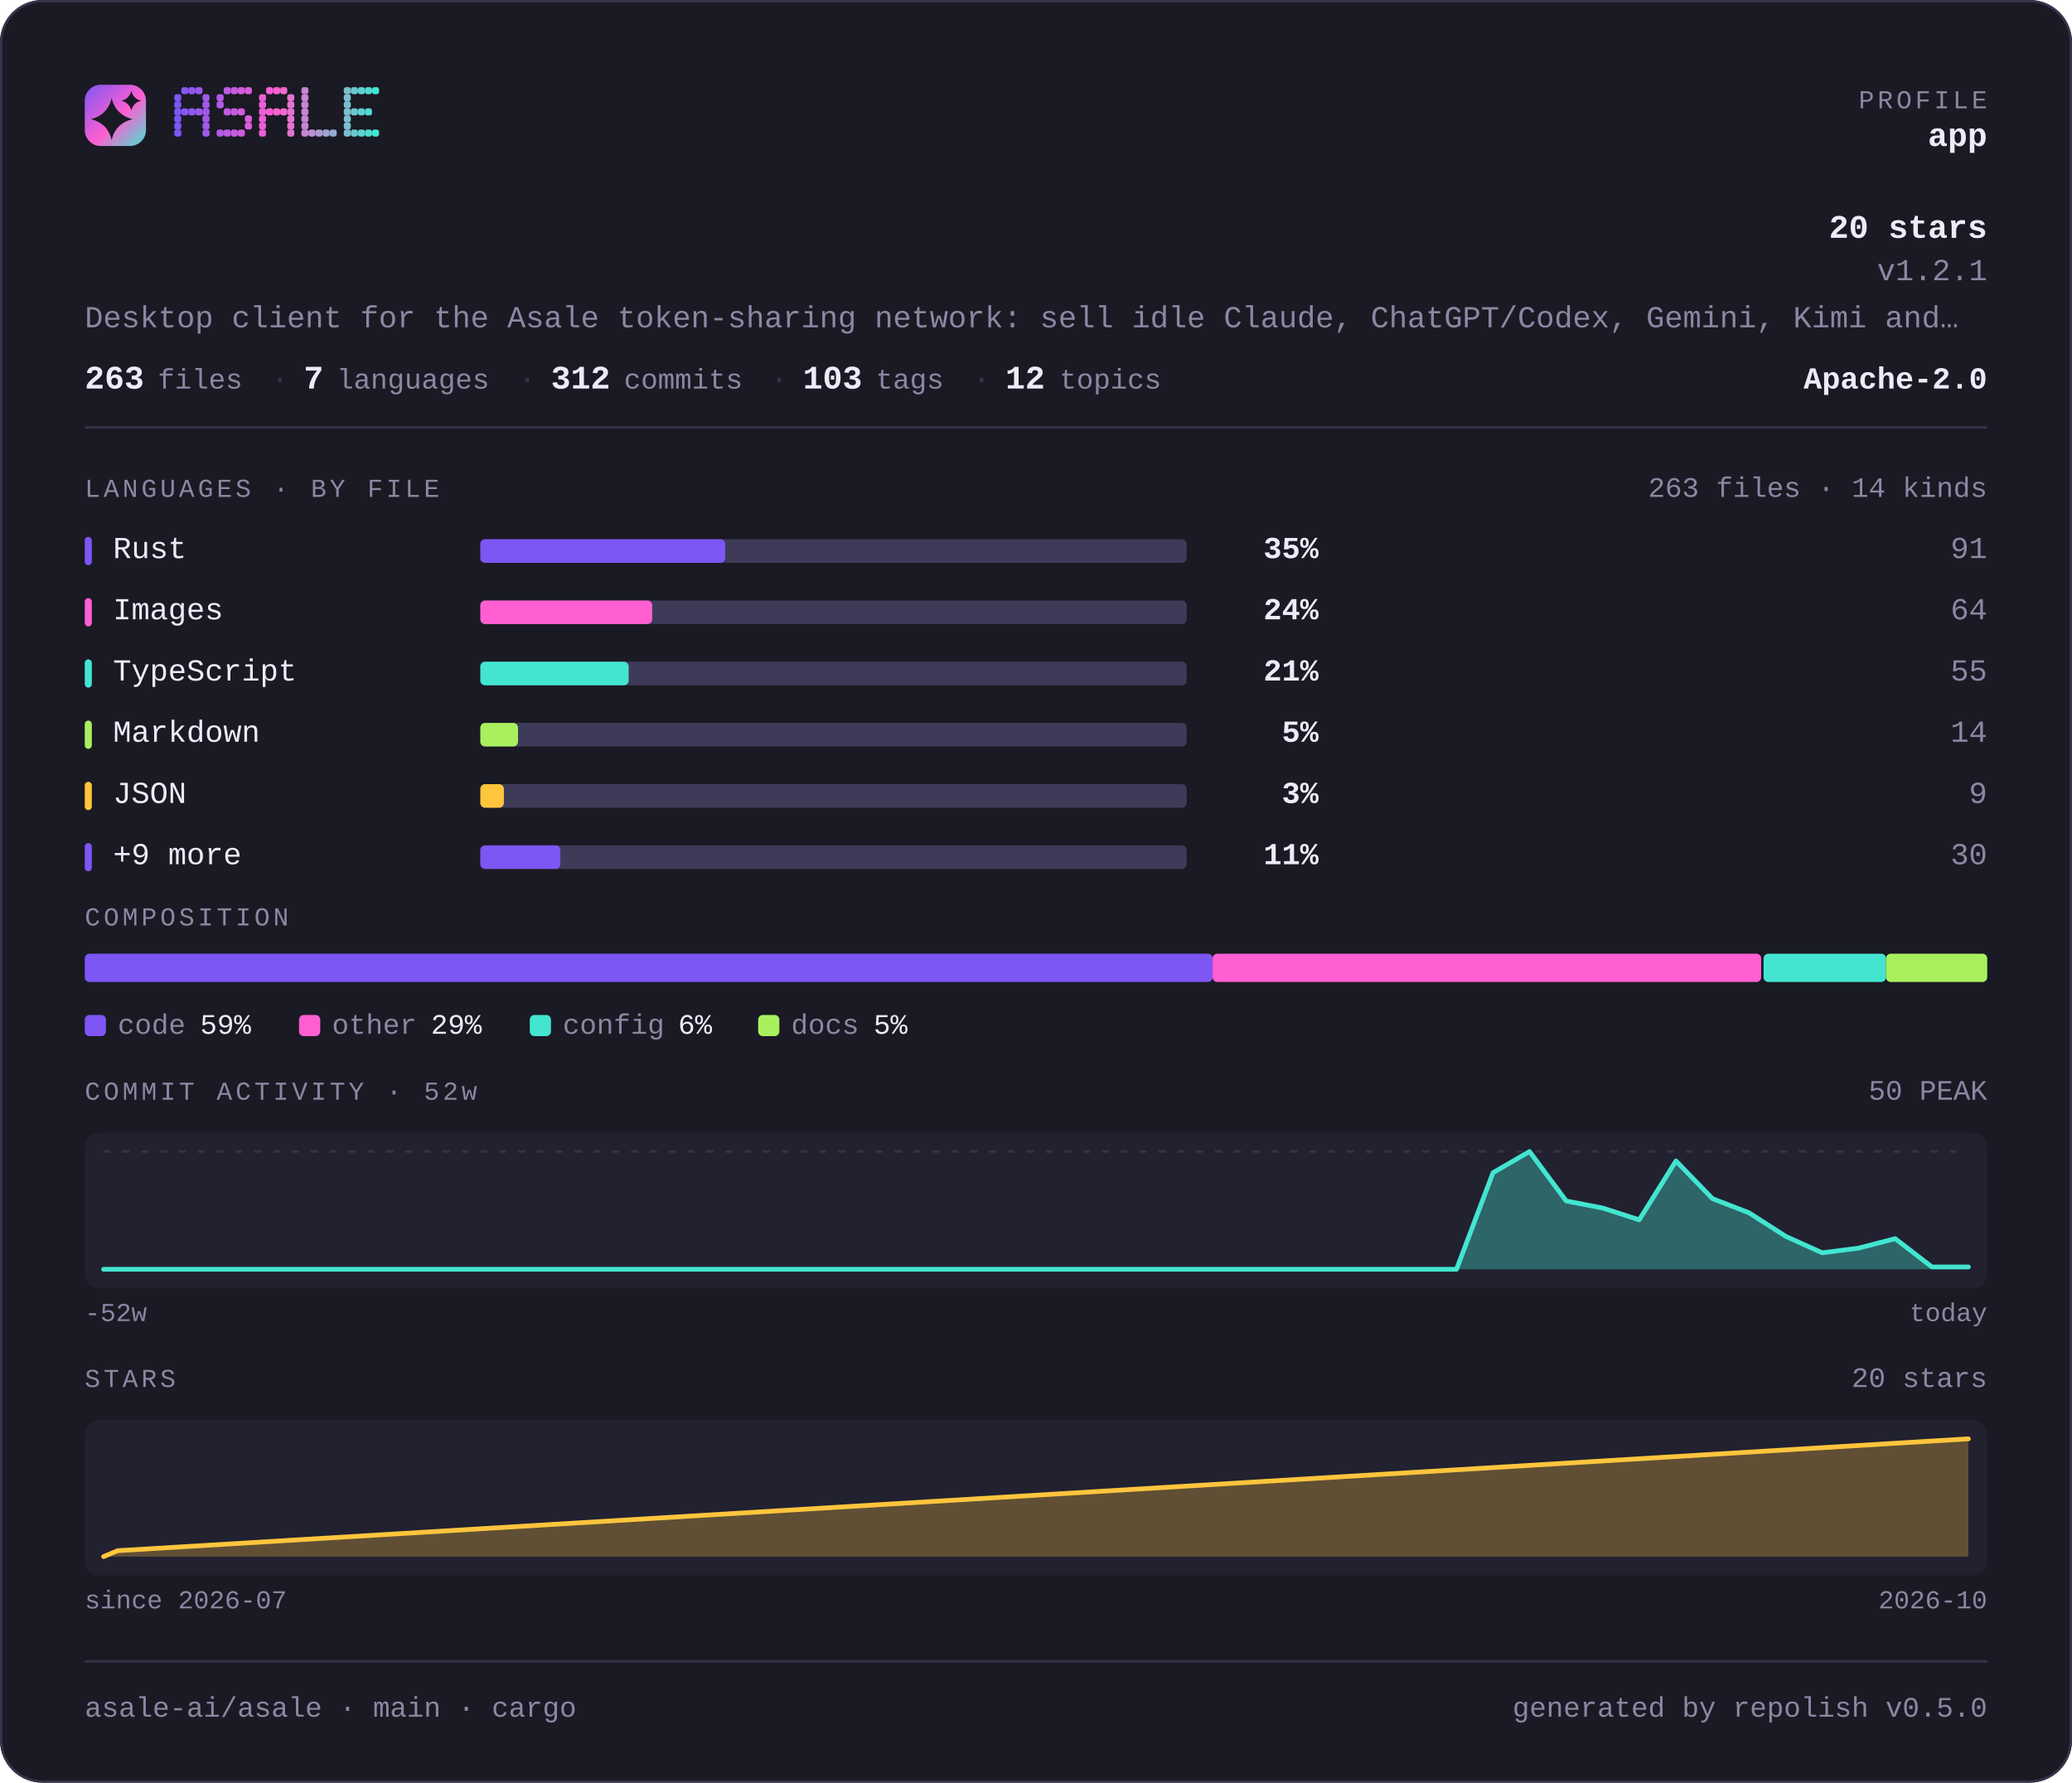
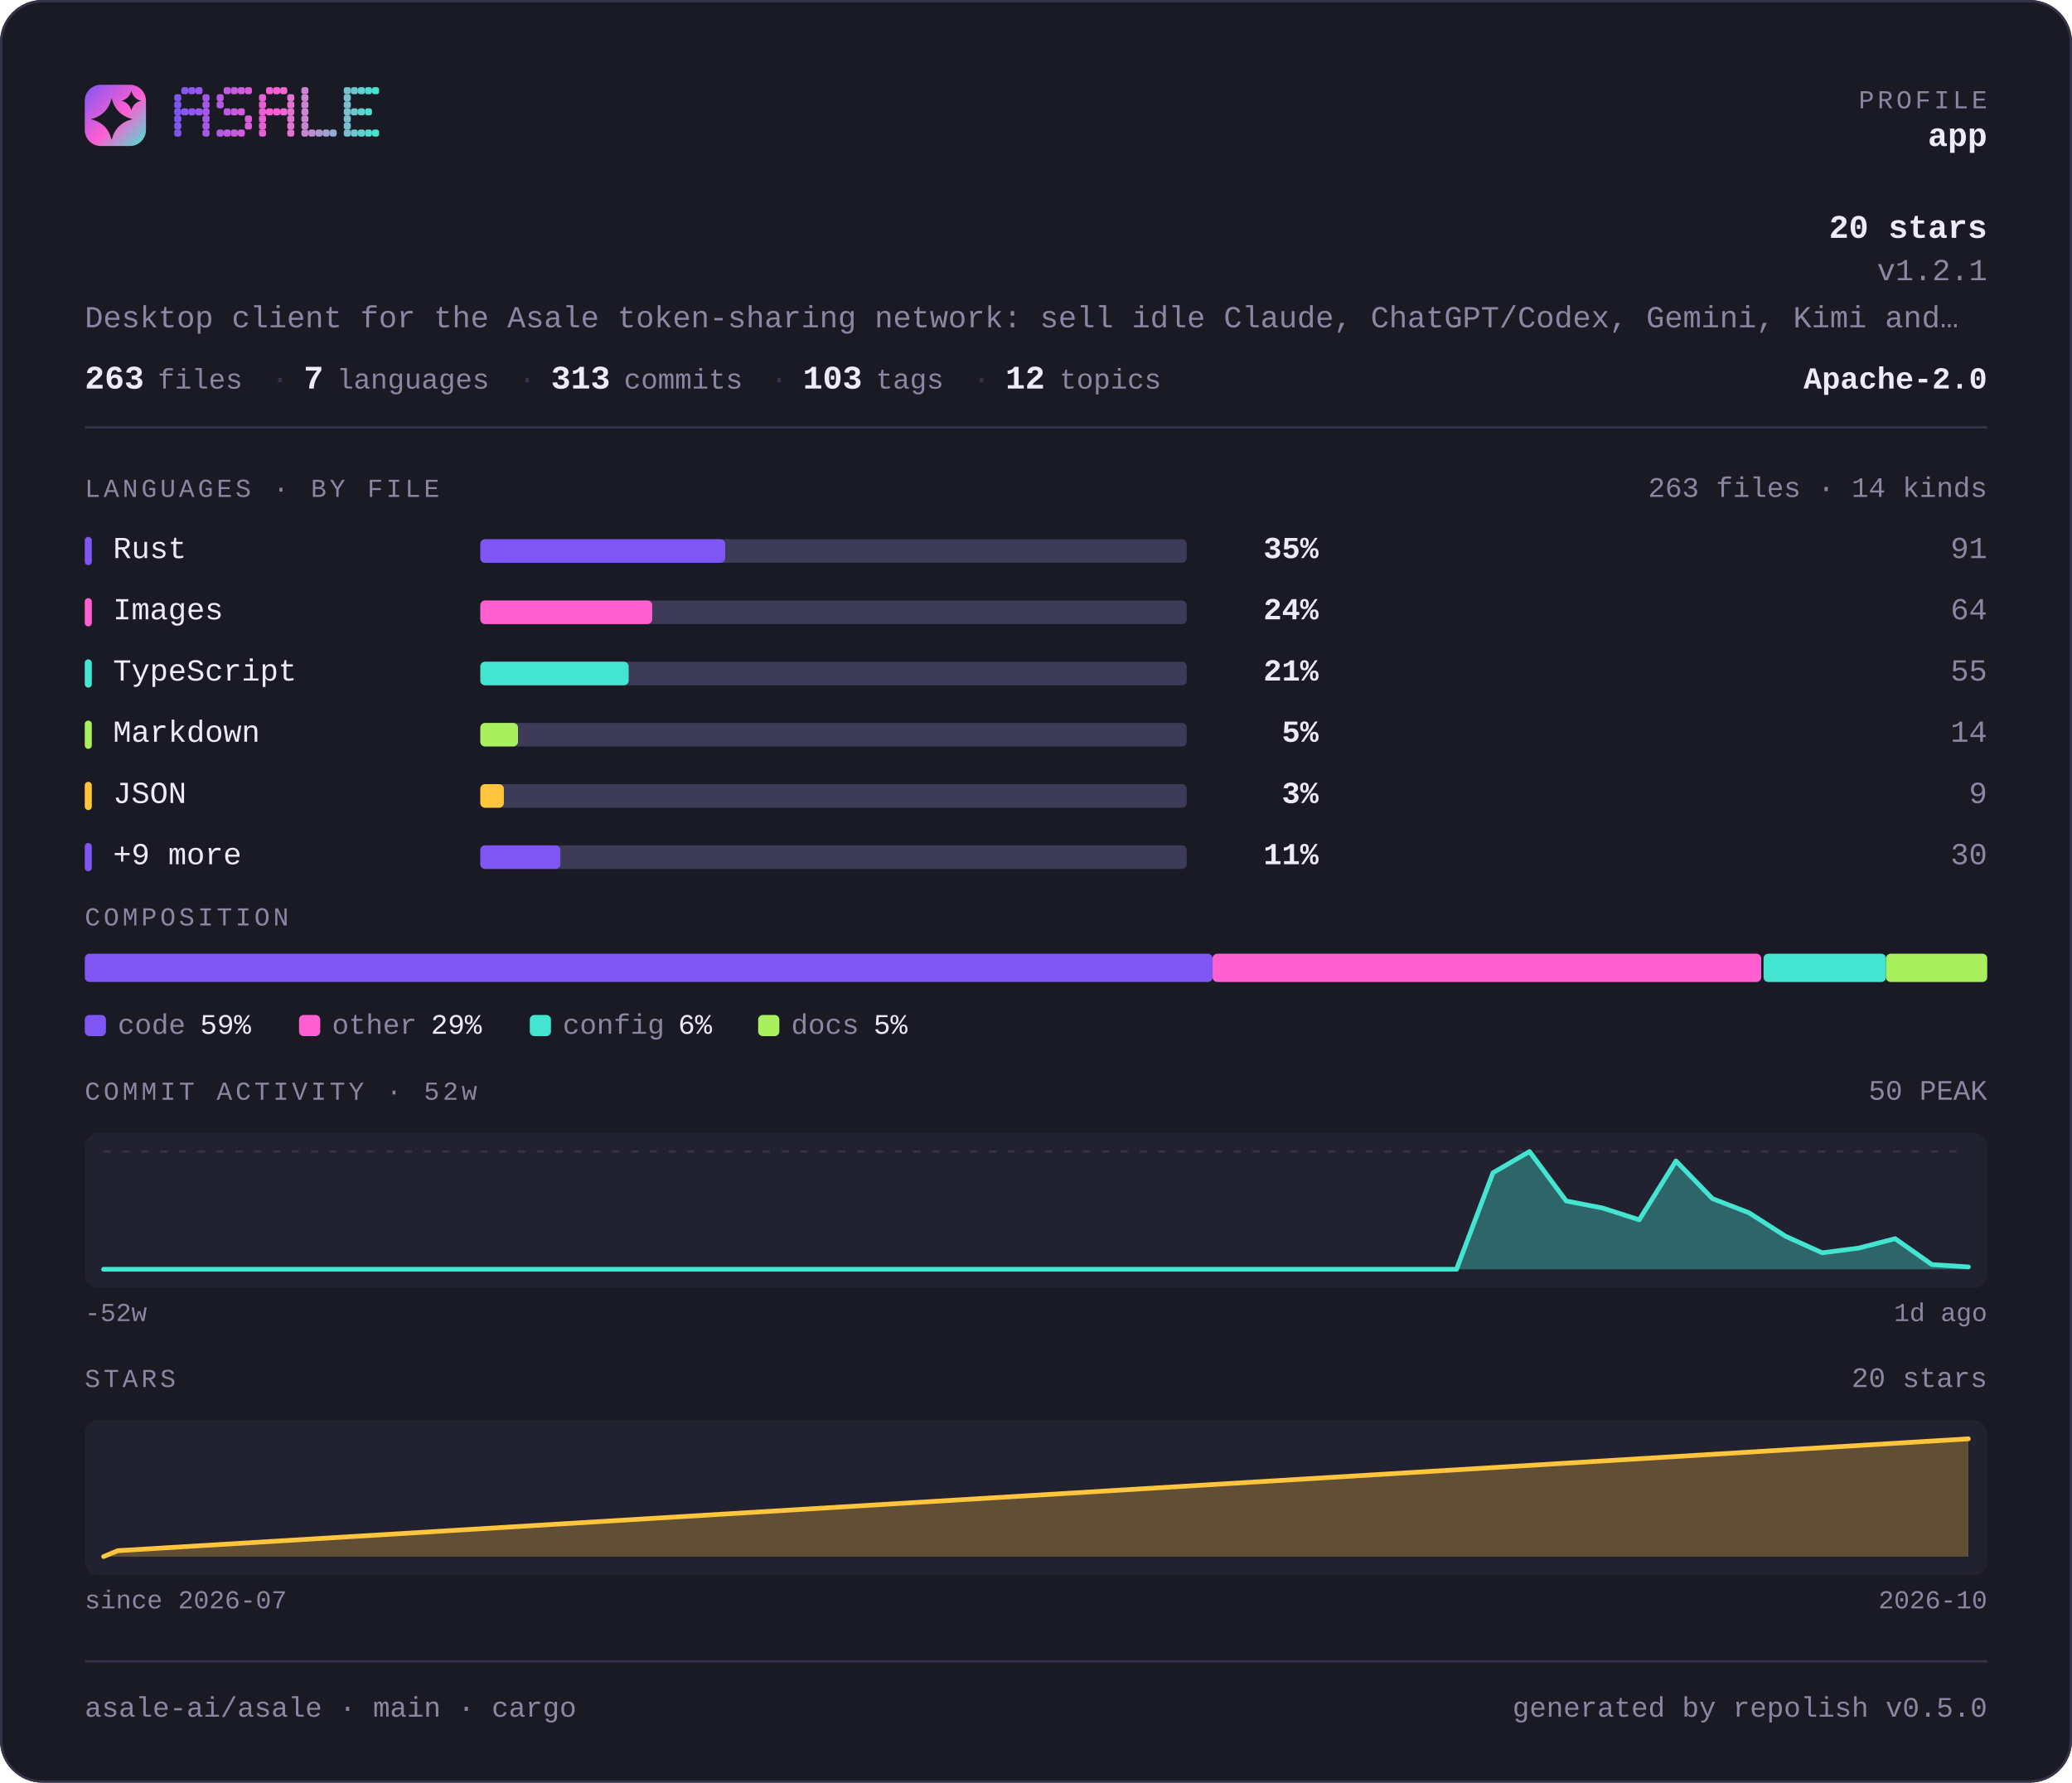
<svg xmlns="http://www.w3.org/2000/svg" width="880" height="757" viewBox="0 0 880 757" lang="en" role="img" aria-label="asale-ai/asale — repository overview">
  <defs>
    <linearGradient id="brand" x1="0" y1="0" x2="1" y2="1">
      <stop offset="0" stop-color="#7d56f4" />
      <stop offset="0.55" stop-color="#ff5fd1" />
      <stop offset="1" stop-color="#43e5d0" />
    </linearGradient>
  </defs>
  <style>
    .t { font-family: ui-monospace, SFMono-Regular, "SF Mono", Menlo, Consolas, "Liberation Mono", "Noto Sans Mono CJK SC", "Noto Sans Mono CJK JP", "Microsoft YaHei", "Hiragino Sans", "Yu Gothic", monospace; }
  </style>
  <rect x="0" y="0" width="880" height="757" rx="18.0" fill="#1a1a24" />
  <rect x="0.5" y="0.5" width="879" height="756" rx="17.5" fill="none" stroke="#35334a" />
  <rect x="36" y="36" width="26" height="26" rx="6.8" fill="url(#brand)" />
  <path d="M47.4 41.7Q49.2 48.8 56.3 50.6Q49.2 52.3 47.4 59.4Q45.7 52.3 38.6 50.6Q45.7 48.8 47.4 41.7Z" fill="#1a1a24" />
  <path d="M55.8 38.6Q56.6 41.9 59.9 42.8Q56.6 43.6 55.8 46.9Q54.9 43.6 51.6 42.8Q54.9 41.9 55.8 38.6Z" fill="#1a1a24" />
  <g fill="#7d56f4">
    <rect x="74" y="40" width="3" height="3" rx="1" />
    <rect x="74" y="43" width="3" height="3" rx="1" />
    <rect x="74" y="46" width="3" height="3" rx="1" />
    <rect x="74" y="49" width="3" height="3" rx="1" />
    <rect x="74" y="52" width="3" height="3" rx="1" />
    <rect x="74" y="55" width="3" height="3" rx="1" />
  </g>
  <g fill="#8657f2">
    <rect x="77" y="37" width="3" height="3" rx="1" />
    <rect x="77" y="46" width="3" height="3" rx="1" />
  </g>
  <g fill="#9057ef">
    <rect x="80" y="37" width="3" height="3" rx="1" />
    <rect x="80" y="46" width="3" height="3" rx="1" />
  </g>
  <g fill="#9958ed">
    <rect x="83" y="37" width="3" height="3" rx="1" />
    <rect x="83" y="46" width="3" height="3" rx="1" />
  </g>
  <g fill="#a259ea">
    <rect x="86" y="40" width="3" height="3" rx="1" />
    <rect x="86" y="43" width="3" height="3" rx="1" />
    <rect x="86" y="46" width="3" height="3" rx="1" />
    <rect x="86" y="49" width="3" height="3" rx="1" />
    <rect x="86" y="52" width="3" height="3" rx="1" />
    <rect x="86" y="55" width="3" height="3" rx="1" />
  </g>
  <g fill="#b55ae5">
    <rect x="92" y="40" width="3" height="3" rx="1" />
    <rect x="92" y="43" width="3" height="3" rx="1" />
    <rect x="92" y="55" width="3" height="3" rx="1" />
  </g>
  <g fill="#be5be3">
    <rect x="95" y="37" width="3" height="3" rx="1" />
    <rect x="95" y="46" width="3" height="3" rx="1" />
    <rect x="95" y="55" width="3" height="3" rx="1" />
  </g>
  <g fill="#c75be0">
    <rect x="98" y="37" width="3" height="3" rx="1" />
    <rect x="98" y="46" width="3" height="3" rx="1" />
    <rect x="98" y="55" width="3" height="3" rx="1" />
  </g>
  <g fill="#d15cde">
    <rect x="101" y="37" width="3" height="3" rx="1" />
    <rect x="101" y="46" width="3" height="3" rx="1" />
    <rect x="101" y="55" width="3" height="3" rx="1" />
  </g>
  <g fill="#da5cdb">
    <rect x="104" y="37" width="3" height="3" rx="1" />
    <rect x="104" y="49" width="3" height="3" rx="1" />
    <rect x="104" y="52" width="3" height="3" rx="1" />
  </g>
  <g fill="#ec5ed6">
    <rect x="110" y="40" width="3" height="3" rx="1" />
    <rect x="110" y="43" width="3" height="3" rx="1" />
    <rect x="110" y="46" width="3" height="3" rx="1" />
    <rect x="110" y="49" width="3" height="3" rx="1" />
    <rect x="110" y="52" width="3" height="3" rx="1" />
    <rect x="110" y="55" width="3" height="3" rx="1" />
  </g>
  <g fill="#f65ed4">
    <rect x="113" y="37" width="3" height="3" rx="1" />
    <rect x="113" y="46" width="3" height="3" rx="1" />
  </g>
  <g fill="#ff5fd1">
    <rect x="116" y="37" width="3" height="3" rx="1" />
    <rect x="116" y="46" width="3" height="3" rx="1" />
  </g>
  <g fill="#f269d1">
    <rect x="119" y="37" width="3" height="3" rx="1" />
    <rect x="119" y="46" width="3" height="3" rx="1" />
  </g>
  <g fill="#e472d1">
    <rect x="122" y="40" width="3" height="3" rx="1" />
    <rect x="122" y="43" width="3" height="3" rx="1" />
    <rect x="122" y="46" width="3" height="3" rx="1" />
    <rect x="122" y="49" width="3" height="3" rx="1" />
    <rect x="122" y="52" width="3" height="3" rx="1" />
    <rect x="122" y="55" width="3" height="3" rx="1" />
  </g>
  <g fill="#c985d1">
    <rect x="128" y="37" width="3" height="3" rx="1" />
    <rect x="128" y="40" width="3" height="3" rx="1" />
    <rect x="128" y="43" width="3" height="3" rx="1" />
    <rect x="128" y="46" width="3" height="3" rx="1" />
    <rect x="128" y="49" width="3" height="3" rx="1" />
    <rect x="128" y="52" width="3" height="3" rx="1" />
    <rect x="128" y="55" width="3" height="3" rx="1" />
  </g>
  <g fill="#bc8fd1">
    <rect x="131" y="55" width="3" height="3" rx="1" />
  </g>
  <g fill="#ae98d1">
    <rect x="134" y="55" width="3" height="3" rx="1" />
  </g>
  <g fill="#a1a2d1">
    <rect x="137" y="55" width="3" height="3" rx="1" />
  </g>
  <g fill="#94acd0">
    <rect x="140" y="55" width="3" height="3" rx="1" />
  </g>
  <g fill="#79bfd0">
    <rect x="146" y="37" width="3" height="3" rx="1" />
    <rect x="146" y="40" width="3" height="3" rx="1" />
    <rect x="146" y="43" width="3" height="3" rx="1" />
    <rect x="146" y="46" width="3" height="3" rx="1" />
    <rect x="146" y="49" width="3" height="3" rx="1" />
    <rect x="146" y="52" width="3" height="3" rx="1" />
    <rect x="146" y="55" width="3" height="3" rx="1" />
  </g>
  <g fill="#6bc8d0">
    <rect x="149" y="37" width="3" height="3" rx="1" />
    <rect x="149" y="46" width="3" height="3" rx="1" />
    <rect x="149" y="55" width="3" height="3" rx="1" />
  </g>
  <g fill="#5ed2d0">
    <rect x="152" y="37" width="3" height="3" rx="1" />
    <rect x="152" y="46" width="3" height="3" rx="1" />
    <rect x="152" y="55" width="3" height="3" rx="1" />
  </g>
  <g fill="#50dbd0">
    <rect x="155" y="37" width="3" height="3" rx="1" />
    <rect x="155" y="46" width="3" height="3" rx="1" />
    <rect x="155" y="55" width="3" height="3" rx="1" />
  </g>
  <g fill="#43e5d0">
    <rect x="158" y="37" width="3" height="3" rx="1" />
    <rect x="158" y="55" width="3" height="3" rx="1" />
  </g>
  <text class="t" x="844" y="46" font-size="11" fill="#8b87a3" text-anchor="end" letter-spacing="1.4">PROFILE</text>
  <text class="t" x="844" y="62" font-size="14" fill="#edebfa" text-anchor="end" font-weight="700">app</text>
  <text class="t" x="844" y="101" font-size="14" fill="#edebfa" text-anchor="end" font-weight="700">20 stars</text>
  <text class="t" x="844" y="119" font-size="13" fill="#8b87a3" text-anchor="end">v1.2.1</text>
  <text class="t" x="36" y="139" font-size="13" fill="#8b87a3" text-anchor="start">Desktop client for the Asale token-sharing network: sell idle Claude, ChatGPT/Codex, Gemini, Kimi and…</text>
  <text class="t" x="36" y="165" font-size="14" fill="#edebfa" text-anchor="start" font-weight="700">263</text>
  <text class="t" x="67" y="165" font-size="12" fill="#8b87a3" text-anchor="start">files</text>
  <text class="t" x="115" y="165" font-size="13" fill="#35334a" text-anchor="start">·</text>
  <text class="t" x="129" y="165" font-size="14" fill="#edebfa" text-anchor="start" font-weight="700">7</text>
  <text class="t" x="143" y="165" font-size="12" fill="#8b87a3" text-anchor="start">languages</text>
  <text class="t" x="220" y="165" font-size="13" fill="#35334a" text-anchor="start">·</text>
-   <text class="t" x="234" y="165" font-size="14" fill="#edebfa" text-anchor="start" font-weight="700">312</text>
+   <text class="t" x="234" y="165" font-size="14" fill="#edebfa" text-anchor="start" font-weight="700">313</text>
  <text class="t" x="265" y="165" font-size="12" fill="#8b87a3" text-anchor="start">commits</text>
  <text class="t" x="327" y="165" font-size="13" fill="#35334a" text-anchor="start">·</text>
  <text class="t" x="341" y="165" font-size="14" fill="#edebfa" text-anchor="start" font-weight="700">103</text>
  <text class="t" x="372" y="165" font-size="12" fill="#8b87a3" text-anchor="start">tags</text>
  <text class="t" x="413" y="165" font-size="13" fill="#35334a" text-anchor="start">·</text>
  <text class="t" x="427" y="165" font-size="14" fill="#edebfa" text-anchor="start" font-weight="700">12</text>
  <text class="t" x="450" y="165" font-size="12" fill="#8b87a3" text-anchor="start">topics</text>
  <text class="t" x="844" y="165" font-size="13" fill="#edebfa" text-anchor="end" font-weight="700">Apache-2.0</text>
  <rect x="36" y="181" width="808" height="1" fill="#35334a" />
  <text class="t" x="36" y="211" font-size="11" fill="#8b87a3" text-anchor="start" letter-spacing="1.4">LANGUAGES · BY FILE</text>
  <text class="t" x="844" y="211" font-size="12" fill="#8b87a3" text-anchor="end">263 files · 14 kinds</text>
  <rect x="36" y="228" width="3" height="12" rx="1.5" fill="#7d56f4" />
  <text class="t" x="48" y="237" font-size="13" fill="#edebfa" text-anchor="start">Rust</text>
  <rect x="204" y="229" width="300" height="10" rx="2.0" fill="#3e3b58" />
  <rect x="204" y="229" width="104" height="10" rx="2.0" fill="#7d56f4" />
  <text class="t" x="560" y="237" font-size="13" fill="#edebfa" text-anchor="end" font-weight="700">35%</text>
  <text class="t" x="844" y="237" font-size="13" fill="#8b87a3" text-anchor="end">91</text>
  <rect x="36" y="254" width="3" height="12" rx="1.5" fill="#ff5fd1" />
  <text class="t" x="48" y="263" font-size="13" fill="#edebfa" text-anchor="start">Images</text>
  <rect x="204" y="255" width="300" height="10" rx="2.0" fill="#3e3b58" />
  <rect x="204" y="255" width="73" height="10" rx="2.0" fill="#ff5fd1" />
  <text class="t" x="560" y="263" font-size="13" fill="#edebfa" text-anchor="end" font-weight="700">24%</text>
  <text class="t" x="844" y="263" font-size="13" fill="#8b87a3" text-anchor="end">64</text>
  <rect x="36" y="280" width="3" height="12" rx="1.5" fill="#43e5d0" />
  <text class="t" x="48" y="289" font-size="13" fill="#edebfa" text-anchor="start">TypeScript</text>
  <rect x="204" y="281" width="300" height="10" rx="2.0" fill="#3e3b58" />
  <rect x="204" y="281" width="63" height="10" rx="2.0" fill="#43e5d0" />
  <text class="t" x="560" y="289" font-size="13" fill="#edebfa" text-anchor="end" font-weight="700">21%</text>
  <text class="t" x="844" y="289" font-size="13" fill="#8b87a3" text-anchor="end">55</text>
  <rect x="36" y="306" width="3" height="12" rx="1.5" fill="#a9f05f" />
  <text class="t" x="48" y="315" font-size="13" fill="#edebfa" text-anchor="start">Markdown</text>
  <rect x="204" y="307" width="300" height="10" rx="2.0" fill="#3e3b58" />
  <rect x="204" y="307" width="16" height="10" rx="2.0" fill="#a9f05f" />
  <text class="t" x="560" y="315" font-size="13" fill="#edebfa" text-anchor="end" font-weight="700">5%</text>
  <text class="t" x="844" y="315" font-size="13" fill="#8b87a3" text-anchor="end">14</text>
  <rect x="36" y="332" width="3" height="12" rx="1.5" fill="#ffc53d" />
  <text class="t" x="48" y="341" font-size="13" fill="#edebfa" text-anchor="start">JSON</text>
  <rect x="204" y="333" width="300" height="10" rx="2.0" fill="#3e3b58" />
  <rect x="204" y="333" width="10" height="10" rx="2.0" fill="#ffc53d" />
  <text class="t" x="560" y="341" font-size="13" fill="#edebfa" text-anchor="end" font-weight="700">3%</text>
  <text class="t" x="844" y="341" font-size="13" fill="#8b87a3" text-anchor="end">9</text>
  <rect x="36" y="358" width="3" height="12" rx="1.5" fill="#7d56f4" />
  <text class="t" x="48" y="367" font-size="13" fill="#edebfa" text-anchor="start">+9 more</text>
  <rect x="204" y="359" width="300" height="10" rx="2.0" fill="#3e3b58" />
  <rect x="204" y="359" width="34" height="10" rx="2.0" fill="#7d56f4" />
  <text class="t" x="560" y="367" font-size="13" fill="#edebfa" text-anchor="end" font-weight="700">11%</text>
  <text class="t" x="844" y="367" font-size="13" fill="#8b87a3" text-anchor="end">30</text>
  <text class="t" x="36" y="393" font-size="11" fill="#8b87a3" text-anchor="start" letter-spacing="1.4">COMPOSITION</text>
  <rect x="36" y="405" width="479" height="12" rx="2.0" fill="#7d56f4" />
  <rect x="515" y="405" width="233" height="12" rx="2.0" fill="#ff5fd1" />
  <rect x="749" y="405" width="52" height="12" rx="2.0" fill="#43e5d0" />
  <rect x="801" y="405" width="43" height="12" rx="2.0" fill="#a9f05f" />
  <rect x="36" y="431" width="9" height="9" rx="2.0" fill="#7d56f4" />
  <text class="t" x="50" y="439" font-size="12" fill="#8b87a3" text-anchor="start">code</text>
  <text class="t" x="85" y="439" font-size="12" fill="#edebfa" text-anchor="start">59%</text>
  <rect x="127" y="431" width="9" height="9" rx="2.0" fill="#ff5fd1" />
  <text class="t" x="141" y="439" font-size="12" fill="#8b87a3" text-anchor="start">other</text>
  <text class="t" x="183" y="439" font-size="12" fill="#edebfa" text-anchor="start">29%</text>
  <rect x="225" y="431" width="9" height="9" rx="2.0" fill="#43e5d0" />
  <text class="t" x="239" y="439" font-size="12" fill="#8b87a3" text-anchor="start">config</text>
  <text class="t" x="288" y="439" font-size="12" fill="#edebfa" text-anchor="start">6%</text>
  <rect x="322" y="431" width="9" height="9" rx="2.0" fill="#a9f05f" />
  <text class="t" x="336" y="439" font-size="12" fill="#8b87a3" text-anchor="start">docs</text>
  <text class="t" x="371" y="439" font-size="12" fill="#edebfa" text-anchor="start">5%</text>
  <text class="t" x="36" y="467" font-size="11" fill="#8b87a3" text-anchor="start" letter-spacing="1.4">COMMIT ACTIVITY · 52w</text>
  <text class="t" x="844" y="467" font-size="12" fill="#8b87a3" text-anchor="end">50 PEAK</text>
  <rect x="36" y="481" width="808" height="66" rx="6.0" fill="#222130" />
  <line x1="44" y1="489" x2="836" y2="489" stroke="#35334a" stroke-width="1" stroke-dasharray="3 5" />
-   <path d="M44.0 539.0 L59.5 539.0 L75.1 539.0 L90.6 539.0 L106.1 539.0 L121.6 539.0 L137.2 539.0 L152.7 539.0 L168.2 539.0 L183.8 539.0 L199.3 539.0 L214.8 539.0 L230.4 539.0 L245.9 539.0 L261.4 539.0 L276.9 539.0 L292.5 539.0 L308.0 539.0 L323.5 539.0 L339.1 539.0 L354.6 539.0 L370.1 539.0 L385.6 539.0 L401.2 539.0 L416.7 539.0 L432.2 539.0 L447.8 539.0 L463.3 539.0 L478.8 539.0 L494.4 539.0 L509.9 539.0 L525.4 539.0 L540.9 539.0 L556.5 539.0 L572.0 539.0 L587.5 539.0 L603.1 539.0 L618.6 539.0 L634.1 498.0 L649.6 489.0 L665.2 510.0 L680.7 513.0 L696.2 518.0 L711.8 493.0 L727.3 509.0 L742.8 515.0 L758.4 525.0 L773.9 532.0 L789.4 530.0 L804.9 526.0 L820.5 538.0 L836.0 538.0 L836.0 539 L44 539 Z" fill="#43e5d0" fill-opacity="0.35" />
-   <path d="M44.0 539.0 L59.5 539.0 L75.1 539.0 L90.6 539.0 L106.1 539.0 L121.6 539.0 L137.2 539.0 L152.7 539.0 L168.2 539.0 L183.8 539.0 L199.3 539.0 L214.8 539.0 L230.4 539.0 L245.9 539.0 L261.4 539.0 L276.9 539.0 L292.5 539.0 L308.0 539.0 L323.5 539.0 L339.1 539.0 L354.6 539.0 L370.1 539.0 L385.6 539.0 L401.2 539.0 L416.7 539.0 L432.2 539.0 L447.8 539.0 L463.3 539.0 L478.8 539.0 L494.4 539.0 L509.9 539.0 L525.4 539.0 L540.9 539.0 L556.5 539.0 L572.0 539.0 L587.5 539.0 L603.1 539.0 L618.6 539.0 L634.1 498.0 L649.6 489.0 L665.2 510.0 L680.7 513.0 L696.2 518.0 L711.8 493.0 L727.3 509.0 L742.8 515.0 L758.4 525.0 L773.9 532.0 L789.4 530.0 L804.9 526.0 L820.5 538.0 L836.0 538.0" fill="none" stroke="#43e5d0" stroke-width="2" stroke-linejoin="round" stroke-linecap="round" />
+   <path d="M44.0 539.0 L59.5 539.0 L75.1 539.0 L90.6 539.0 L106.1 539.0 L121.6 539.0 L137.2 539.0 L152.7 539.0 L168.2 539.0 L183.8 539.0 L199.3 539.0 L214.8 539.0 L230.4 539.0 L245.9 539.0 L261.4 539.0 L276.9 539.0 L292.5 539.0 L308.0 539.0 L323.5 539.0 L339.1 539.0 L354.6 539.0 L370.1 539.0 L385.6 539.0 L401.2 539.0 L416.7 539.0 L432.2 539.0 L447.8 539.0 L463.3 539.0 L478.8 539.0 L494.4 539.0 L509.9 539.0 L525.4 539.0 L540.9 539.0 L556.5 539.0 L572.0 539.0 L587.5 539.0 L603.1 539.0 L618.6 539.0 L634.1 498.0 L649.6 489.0 L665.2 510.0 L680.7 513.0 L696.2 518.0 L711.8 493.0 L727.3 509.0 L742.8 515.0 L758.4 525.0 L773.9 532.0 L789.4 530.0 L804.9 526.0 L820.5 537.0 L836.0 538.0 L836.0 539 L44 539 Z" fill="#43e5d0" fill-opacity="0.35" />
+   <path d="M44.0 539.0 L59.5 539.0 L75.1 539.0 L90.6 539.0 L106.1 539.0 L121.6 539.0 L137.2 539.0 L152.7 539.0 L168.2 539.0 L183.8 539.0 L199.3 539.0 L214.8 539.0 L230.4 539.0 L245.9 539.0 L261.4 539.0 L276.9 539.0 L292.5 539.0 L308.0 539.0 L323.5 539.0 L339.1 539.0 L354.6 539.0 L370.1 539.0 L385.6 539.0 L401.2 539.0 L416.7 539.0 L432.2 539.0 L447.8 539.0 L463.3 539.0 L478.8 539.0 L494.4 539.0 L509.9 539.0 L525.4 539.0 L540.9 539.0 L556.5 539.0 L572.0 539.0 L587.5 539.0 L603.1 539.0 L618.6 539.0 L634.1 498.0 L649.6 489.0 L665.2 510.0 L680.7 513.0 L696.2 518.0 L711.8 493.0 L727.3 509.0 L742.8 515.0 L758.4 525.0 L773.9 532.0 L789.4 530.0 L804.9 526.0 L820.5 537.0 L836.0 538.0" fill="none" stroke="#43e5d0" stroke-width="2" stroke-linejoin="round" stroke-linecap="round" />
  <text class="t" x="36" y="561" font-size="11" fill="#8b87a3" text-anchor="start">-52w</text>
-   <text class="t" x="844" y="561" font-size="11" fill="#8b87a3" text-anchor="end">today</text>
+   <text class="t" x="844" y="561" font-size="11" fill="#8b87a3" text-anchor="end">1d ago</text>
  <text class="t" x="36" y="589" font-size="11" fill="#8b87a3" text-anchor="start" letter-spacing="1.4">STARS</text>
  <text class="t" x="844" y="589" font-size="12" fill="#8b87a3" text-anchor="end">20 stars</text>
  <rect x="36" y="603" width="808" height="66" rx="6.0" fill="#222130" />
  <path d="M44.0 661.0 L50.0 658.5 L836.0 611.0 L836.0 661 L44.0 661 Z" fill="#ffc53d" fill-opacity="0.28" />
  <path d="M44.0 661.0 L50.0 658.5 L836.0 611.0" fill="none" stroke="#ffc53d" stroke-width="2" stroke-linejoin="round" stroke-linecap="round" />
  <text class="t" x="36" y="683" font-size="11" fill="#8b87a3" text-anchor="start">since 2026-07</text>
  <text class="t" x="844" y="683" font-size="11" fill="#8b87a3" text-anchor="end">2026-10</text>
  <rect x="36" y="705" width="808" height="1" fill="#35334a" />
  <text class="t" x="36" y="729" font-size="12" fill="#8b87a3" text-anchor="start">asale-ai/asale · main · cargo</text>
  <text class="t" x="844" y="729" font-size="12" fill="#8b87a3" text-anchor="end">generated by repolish v0.5.0</text>
</svg>
